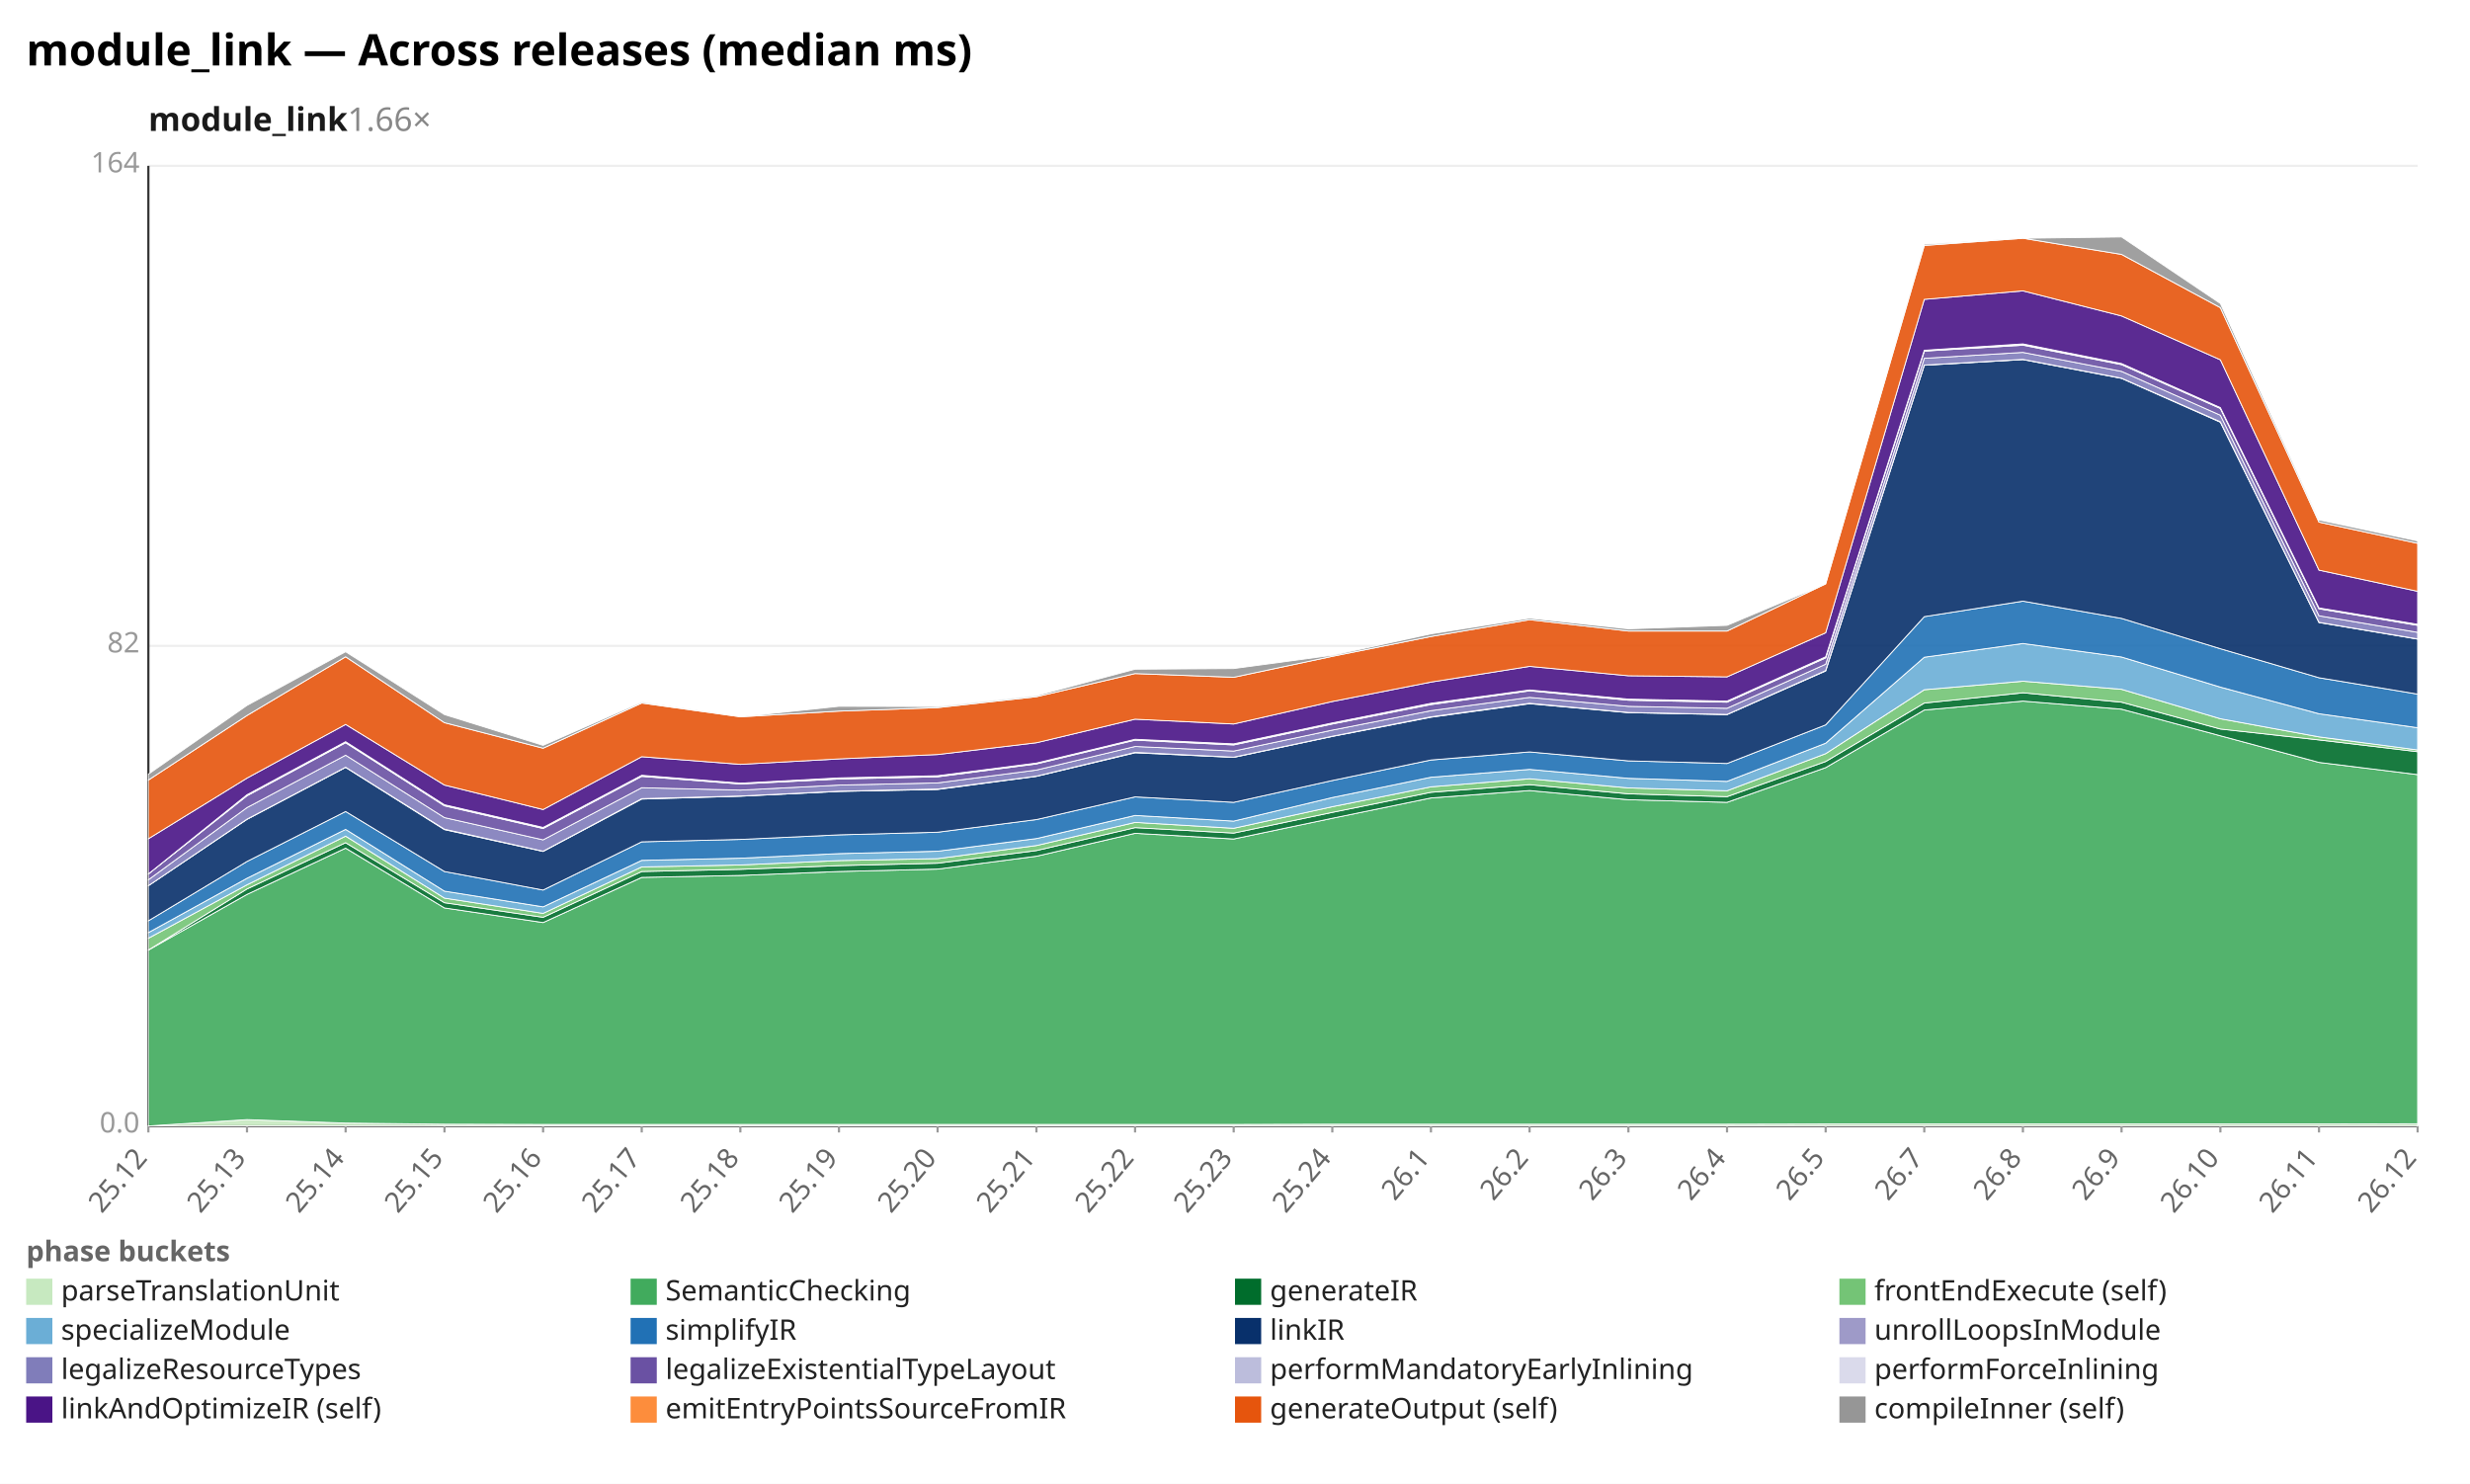
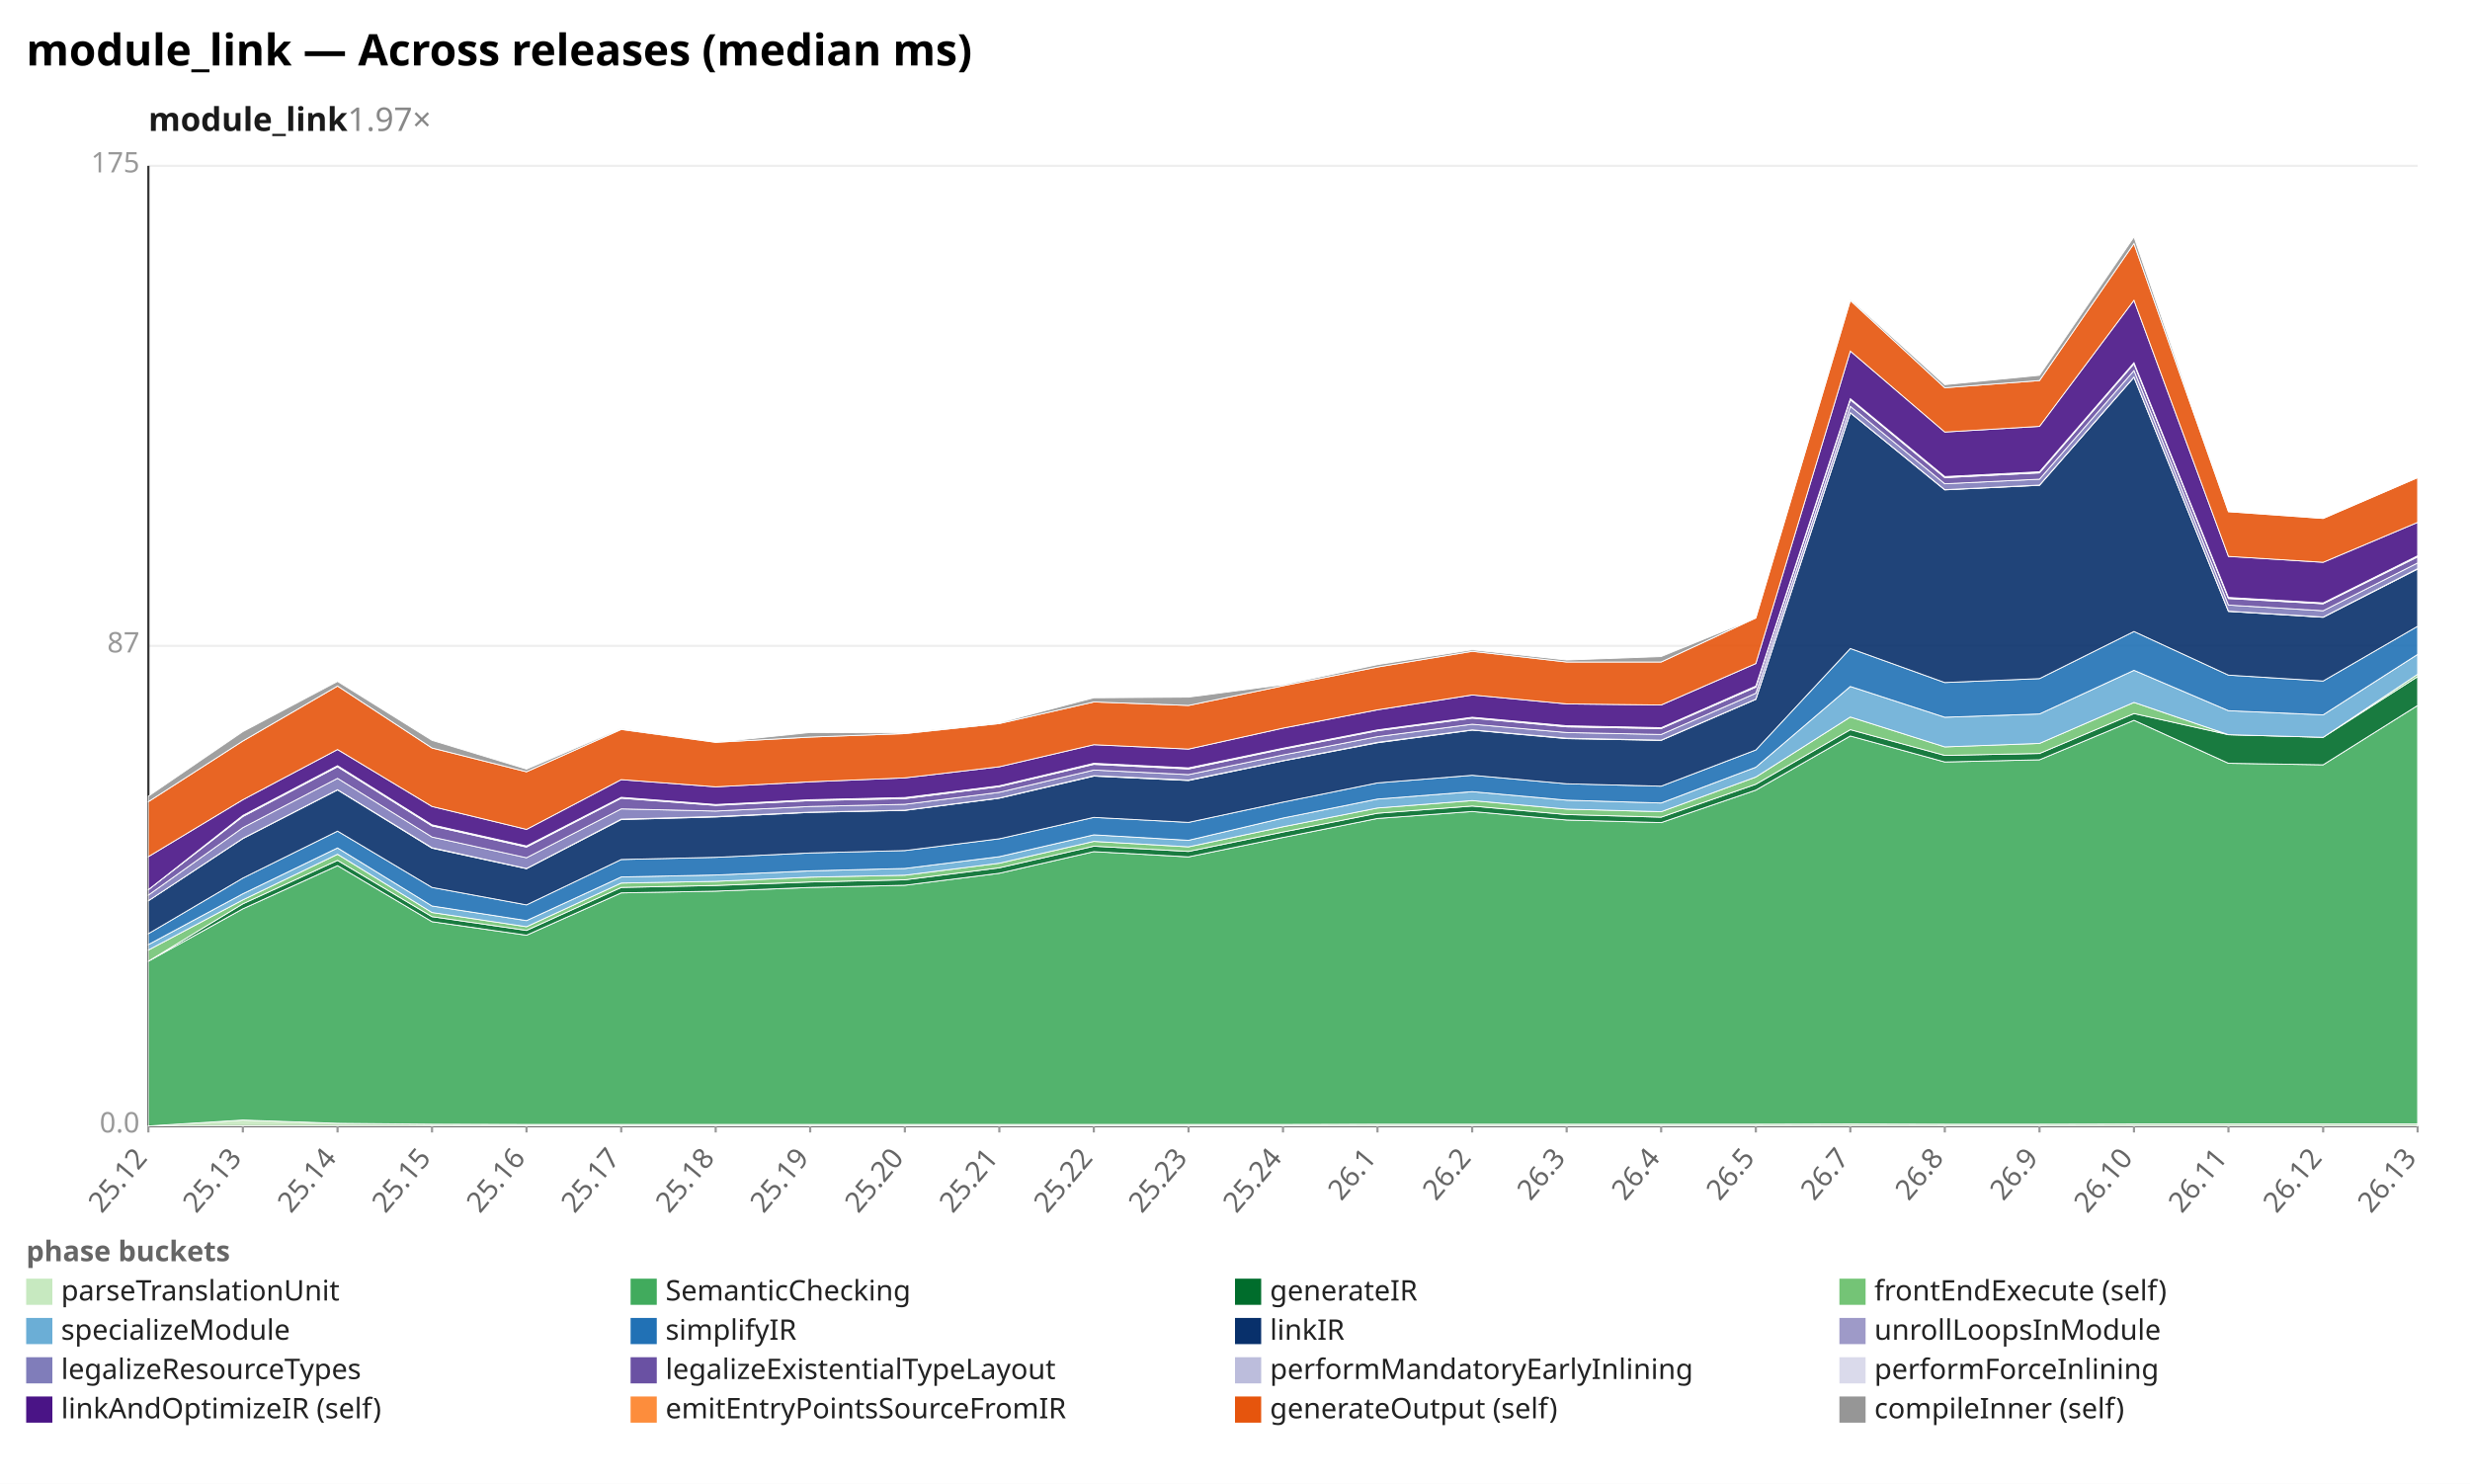
<svg xmlns="http://www.w3.org/2000/svg" width="1132" height="680" viewBox="0 0 1132 680" preserveAspectRatio="xMidYMid meet" font-family="sans-serif" font-size="13">
  <rect width="1132" height="680" fill="white" />
  <text x="12" y="30" font-size="20" font-weight="bold">module_link — Across releases (median ms)</text>
-   <text x="68" y="60" font-size="15" font-weight="600" fill="#1a1a1a">module_link<tspan fill="#888" font-weight="400" text-decoration="none">  1.66×</tspan>
+   <text x="68" y="60" font-size="15" font-weight="600" fill="#1a1a1a">module_link<tspan fill="#888" font-weight="400" text-decoration="none">  1.97×</tspan>
  </text>
  <line x1="68.0" y1="516.0" x2="1108.0" y2="516.0" stroke="#eee" />
  <text x="64.0" y="519.0" text-anchor="end" fill="#999">0.0</text>
  <line x1="68.0" y1="296.0" x2="1108.0" y2="296.0" stroke="#eee" />
-   <text x="64.0" y="299.0" text-anchor="end" fill="#999">82</text>
+   <text x="64.0" y="299.0" text-anchor="end" fill="#999">87</text>
  <line x1="68.0" y1="76.0" x2="1108.0" y2="76.0" stroke="#eee" />
-   <text x="64.0" y="79.0" text-anchor="end" fill="#999">164</text>
+   <text x="64.0" y="79.0" text-anchor="end" fill="#999">175</text>
  <line x1="68.0" y1="76.0" x2="68.0" y2="516.0" stroke="#333" />
  <line x1="68.0" y1="516.0" x2="1108.0" y2="516.0" stroke="#333" />
  <line x1="68.0" y1="516.0" x2="68.0" y2="519.0" stroke="#999" />
  <text x="68.0" y="531.0" text-anchor="end" fill="#666" transform="rotate(-50 68.0 531.0)">25.12</text>
-   <line x1="113.2" y1="516.0" x2="113.2" y2="519.0" stroke="#999" />
-   <text x="113.2" y="531.0" text-anchor="end" fill="#666" transform="rotate(-50 113.2 531.0)">25.13</text>
-   <line x1="158.4" y1="516.0" x2="158.4" y2="519.0" stroke="#999" />
-   <text x="158.4" y="531.0" text-anchor="end" fill="#666" transform="rotate(-50 158.4 531.0)">25.14</text>
-   <line x1="203.7" y1="516.0" x2="203.7" y2="519.0" stroke="#999" />
-   <text x="203.7" y="531.0" text-anchor="end" fill="#666" transform="rotate(-50 203.7 531.0)">25.15</text>
-   <line x1="248.9" y1="516.0" x2="248.9" y2="519.0" stroke="#999" />
-   <text x="248.9" y="531.0" text-anchor="end" fill="#666" transform="rotate(-50 248.9 531.0)">25.16</text>
-   <line x1="294.1" y1="516.0" x2="294.1" y2="519.0" stroke="#999" />
-   <text x="294.1" y="531.0" text-anchor="end" fill="#666" transform="rotate(-50 294.1 531.0)">25.17</text>
-   <line x1="339.3" y1="516.0" x2="339.3" y2="519.0" stroke="#999" />
-   <text x="339.3" y="531.0" text-anchor="end" fill="#666" transform="rotate(-50 339.3 531.0)">25.18</text>
-   <line x1="384.5" y1="516.0" x2="384.5" y2="519.0" stroke="#999" />
-   <text x="384.5" y="531.0" text-anchor="end" fill="#666" transform="rotate(-50 384.5 531.0)">25.19</text>
-   <line x1="429.7" y1="516.0" x2="429.7" y2="519.0" stroke="#999" />
-   <text x="429.7" y="531.0" text-anchor="end" fill="#666" transform="rotate(-50 429.7 531.0)">25.20</text>
-   <line x1="475.0" y1="516.0" x2="475.0" y2="519.0" stroke="#999" />
-   <text x="475.0" y="531.0" text-anchor="end" fill="#666" transform="rotate(-50 475.0 531.0)">25.21</text>
-   <line x1="520.2" y1="516.0" x2="520.2" y2="519.0" stroke="#999" />
-   <text x="520.2" y="531.0" text-anchor="end" fill="#666" transform="rotate(-50 520.2 531.0)">25.22</text>
-   <line x1="565.4" y1="516.0" x2="565.4" y2="519.0" stroke="#999" />
-   <text x="565.4" y="531.0" text-anchor="end" fill="#666" transform="rotate(-50 565.4 531.0)">25.23</text>
-   <line x1="610.6" y1="516.0" x2="610.6" y2="519.0" stroke="#999" />
-   <text x="610.6" y="531.0" text-anchor="end" fill="#666" transform="rotate(-50 610.6 531.0)">25.24</text>
-   <line x1="655.8" y1="516.0" x2="655.8" y2="519.0" stroke="#999" />
-   <text x="655.8" y="531.0" text-anchor="end" fill="#666" transform="rotate(-50 655.8 531.0)">26.1</text>
-   <line x1="701.0" y1="516.0" x2="701.0" y2="519.0" stroke="#999" />
-   <text x="701.0" y="531.0" text-anchor="end" fill="#666" transform="rotate(-50 701.0 531.0)">26.2</text>
-   <line x1="746.3" y1="516.0" x2="746.3" y2="519.0" stroke="#999" />
-   <text x="746.3" y="531.0" text-anchor="end" fill="#666" transform="rotate(-50 746.3 531.0)">26.3</text>
-   <line x1="791.5" y1="516.0" x2="791.5" y2="519.0" stroke="#999" />
-   <text x="791.5" y="531.0" text-anchor="end" fill="#666" transform="rotate(-50 791.5 531.0)">26.4</text>
-   <line x1="836.7" y1="516.0" x2="836.7" y2="519.0" stroke="#999" />
-   <text x="836.7" y="531.0" text-anchor="end" fill="#666" transform="rotate(-50 836.7 531.0)">26.5</text>
-   <line x1="881.9" y1="516.0" x2="881.9" y2="519.0" stroke="#999" />
-   <text x="881.9" y="531.0" text-anchor="end" fill="#666" transform="rotate(-50 881.9 531.0)">26.7</text>
-   <line x1="927.1" y1="516.0" x2="927.1" y2="519.0" stroke="#999" />
-   <text x="927.1" y="531.0" text-anchor="end" fill="#666" transform="rotate(-50 927.1 531.0)">26.8</text>
-   <line x1="972.3" y1="516.0" x2="972.3" y2="519.0" stroke="#999" />
-   <text x="972.3" y="531.0" text-anchor="end" fill="#666" transform="rotate(-50 972.3 531.0)">26.9</text>
-   <line x1="1017.6" y1="516.0" x2="1017.6" y2="519.0" stroke="#999" />
-   <text x="1017.6" y="531.0" text-anchor="end" fill="#666" transform="rotate(-50 1017.6 531.0)">26.10</text>
-   <line x1="1062.8" y1="516.0" x2="1062.8" y2="519.0" stroke="#999" />
-   <text x="1062.8" y="531.0" text-anchor="end" fill="#666" transform="rotate(-50 1062.8 531.0)">26.11</text>
+   <line x1="111.3" y1="516.0" x2="111.3" y2="519.0" stroke="#999" />
+   <text x="111.3" y="531.0" text-anchor="end" fill="#666" transform="rotate(-50 111.3 531.0)">25.13</text>
+   <line x1="154.7" y1="516.0" x2="154.7" y2="519.0" stroke="#999" />
+   <text x="154.7" y="531.0" text-anchor="end" fill="#666" transform="rotate(-50 154.7 531.0)">25.14</text>
+   <line x1="198.0" y1="516.0" x2="198.0" y2="519.0" stroke="#999" />
+   <text x="198.0" y="531.0" text-anchor="end" fill="#666" transform="rotate(-50 198.0 531.0)">25.15</text>
+   <line x1="241.3" y1="516.0" x2="241.3" y2="519.0" stroke="#999" />
+   <text x="241.3" y="531.0" text-anchor="end" fill="#666" transform="rotate(-50 241.3 531.0)">25.16</text>
+   <line x1="284.7" y1="516.0" x2="284.7" y2="519.0" stroke="#999" />
+   <text x="284.7" y="531.0" text-anchor="end" fill="#666" transform="rotate(-50 284.7 531.0)">25.17</text>
+   <line x1="328.0" y1="516.0" x2="328.0" y2="519.0" stroke="#999" />
+   <text x="328.0" y="531.0" text-anchor="end" fill="#666" transform="rotate(-50 328.0 531.0)">25.18</text>
+   <line x1="371.3" y1="516.0" x2="371.3" y2="519.0" stroke="#999" />
+   <text x="371.3" y="531.0" text-anchor="end" fill="#666" transform="rotate(-50 371.3 531.0)">25.19</text>
+   <line x1="414.7" y1="516.0" x2="414.7" y2="519.0" stroke="#999" />
+   <text x="414.7" y="531.0" text-anchor="end" fill="#666" transform="rotate(-50 414.7 531.0)">25.20</text>
+   <line x1="458.0" y1="516.0" x2="458.0" y2="519.0" stroke="#999" />
+   <text x="458.0" y="531.0" text-anchor="end" fill="#666" transform="rotate(-50 458.0 531.0)">25.21</text>
+   <line x1="501.3" y1="516.0" x2="501.3" y2="519.0" stroke="#999" />
+   <text x="501.3" y="531.0" text-anchor="end" fill="#666" transform="rotate(-50 501.3 531.0)">25.22</text>
+   <line x1="544.7" y1="516.0" x2="544.7" y2="519.0" stroke="#999" />
+   <text x="544.7" y="531.0" text-anchor="end" fill="#666" transform="rotate(-50 544.7 531.0)">25.23</text>
+   <line x1="588.0" y1="516.0" x2="588.0" y2="519.0" stroke="#999" />
+   <text x="588.0" y="531.0" text-anchor="end" fill="#666" transform="rotate(-50 588.0 531.0)">25.24</text>
+   <line x1="631.3" y1="516.0" x2="631.3" y2="519.0" stroke="#999" />
+   <text x="631.3" y="531.0" text-anchor="end" fill="#666" transform="rotate(-50 631.3 531.0)">26.1</text>
+   <line x1="674.7" y1="516.0" x2="674.7" y2="519.0" stroke="#999" />
+   <text x="674.7" y="531.0" text-anchor="end" fill="#666" transform="rotate(-50 674.7 531.0)">26.2</text>
+   <line x1="718.0" y1="516.0" x2="718.0" y2="519.0" stroke="#999" />
+   <text x="718.0" y="531.0" text-anchor="end" fill="#666" transform="rotate(-50 718.0 531.0)">26.3</text>
+   <line x1="761.3" y1="516.0" x2="761.3" y2="519.0" stroke="#999" />
+   <text x="761.3" y="531.0" text-anchor="end" fill="#666" transform="rotate(-50 761.3 531.0)">26.4</text>
+   <line x1="804.7" y1="516.0" x2="804.7" y2="519.0" stroke="#999" />
+   <text x="804.7" y="531.0" text-anchor="end" fill="#666" transform="rotate(-50 804.7 531.0)">26.5</text>
+   <line x1="848.0" y1="516.0" x2="848.0" y2="519.0" stroke="#999" />
+   <text x="848.0" y="531.0" text-anchor="end" fill="#666" transform="rotate(-50 848.0 531.0)">26.7</text>
+   <line x1="891.3" y1="516.0" x2="891.3" y2="519.0" stroke="#999" />
+   <text x="891.3" y="531.0" text-anchor="end" fill="#666" transform="rotate(-50 891.3 531.0)">26.8</text>
+   <line x1="934.7" y1="516.0" x2="934.7" y2="519.0" stroke="#999" />
+   <text x="934.7" y="531.0" text-anchor="end" fill="#666" transform="rotate(-50 934.7 531.0)">26.9</text>
+   <line x1="978.0" y1="516.0" x2="978.0" y2="519.0" stroke="#999" />
+   <text x="978.0" y="531.0" text-anchor="end" fill="#666" transform="rotate(-50 978.0 531.0)">26.10</text>
+   <line x1="1021.3" y1="516.0" x2="1021.3" y2="519.0" stroke="#999" />
+   <text x="1021.3" y="531.0" text-anchor="end" fill="#666" transform="rotate(-50 1021.3 531.0)">26.11</text>
+   <line x1="1064.7" y1="516.0" x2="1064.7" y2="519.0" stroke="#999" />
+   <text x="1064.7" y="531.0" text-anchor="end" fill="#666" transform="rotate(-50 1064.7 531.0)">26.12</text>
  <line x1="1108.0" y1="516.0" x2="1108.0" y2="519.0" stroke="#999" />
-   <text x="1108.0" y="531.0" text-anchor="end" fill="#666" transform="rotate(-50 1108.0 531.0)">26.12</text>
-   <polygon points="68.0,516.0 113.2,513.1 158.4,514.7 203.7,515.2 248.9,515.3 294.1,515.3 339.3,515.3 384.5,515.3 429.7,515.3 475.0,515.3 520.2,515.3 565.4,515.3 610.6,515.2 655.8,515.2 701.0,515.2 746.3,515.2 791.5,515.2 836.7,515.1 881.9,515.1 927.1,515.1 972.3,515.1 1017.6,515.1 1062.8,515.1 1108.0,515.0 1108.0,516.0 1062.8,516.0 1017.6,516.0 972.3,516.0 927.1,516.0 881.9,516.0 836.7,516.0 791.5,516.0 746.3,516.0 701.0,516.0 655.8,516.0 610.6,516.0 565.4,516.0 520.2,516.0 475.0,516.0 429.7,516.0 384.5,516.0 339.3,516.0 294.1,516.0 248.9,516.0 203.7,516.0 158.4,516.0 113.2,516.0 68.0,516.0" fill="#c7e9c0" fill-opacity="0.9" stroke="#fff" stroke-width="0.4" />
-   <polygon points="68.0,435.4 113.2,409.9 158.4,388.7 203.7,416.1 248.9,422.8 294.1,402.1 339.3,401.2 384.5,399.4 429.7,398.3 475.0,392.4 520.2,381.9 565.4,384.5 610.6,375.0 655.8,365.7 701.0,362.3 746.3,366.5 791.5,367.7 836.7,351.8 881.9,325.4 927.1,321.3 972.3,325.0 1017.6,337.2 1062.8,349.4 1108.0,355.0 1108.0,515.0 1062.8,515.1 1017.6,515.1 972.3,515.1 927.1,515.1 881.9,515.1 836.7,515.1 791.5,515.2 746.3,515.2 701.0,515.2 655.8,515.2 610.6,515.2 565.4,515.3 520.2,515.3 475.0,515.3 429.7,515.3 384.5,515.3 339.3,515.3 294.1,515.3 248.9,515.3 203.7,515.2 158.4,514.7 113.2,513.1 68.0,516.0" fill="#41ab5d" fill-opacity="0.9" stroke="#fff" stroke-width="0.4" />
-   <polygon points="68.0,435.4 113.2,407.4 158.4,386.2 203.7,413.7 248.9,420.4 294.1,399.4 339.3,398.4 384.5,396.7 429.7,395.6 475.0,389.8 520.2,379.3 565.4,381.8 610.6,372.3 655.8,363.1 701.0,359.6 746.3,363.8 791.5,365.1 836.7,349.0 881.9,322.2 927.1,317.5 972.3,321.8 1017.6,334.1 1062.8,339.1 1108.0,344.5 1108.0,355.0 1062.8,349.4 1017.6,337.2 972.3,325.0 927.1,321.3 881.9,325.4 836.7,351.8 791.5,367.7 746.3,366.5 701.0,362.3 655.8,365.7 610.6,375.0 565.4,384.5 520.2,381.9 475.0,392.4 429.7,398.3 384.5,399.4 339.3,401.2 294.1,402.1 248.9,422.8 203.7,416.1 158.4,388.7 113.2,409.9 68.0,435.4" fill="#006d2c" fill-opacity="0.9" stroke="#fff" stroke-width="0.4" />
-   <polygon points="68.0,430.0 113.2,405.5 158.4,383.2 203.7,411.6 248.9,418.6 294.1,397.3 339.3,396.4 384.5,394.4 429.7,393.5 475.0,387.5 520.2,376.9 565.4,379.6 610.6,369.7 655.8,360.6 701.0,356.9 746.3,361.1 791.5,362.4 836.7,345.4 881.9,316.1 927.1,312.2 972.3,315.9 1017.6,329.4 1062.8,337.7 1108.0,343.7 1108.0,344.5 1062.8,339.1 1017.6,334.1 972.3,321.8 927.1,317.5 881.9,322.2 836.7,349.0 791.5,365.1 746.3,363.8 701.0,359.6 655.8,363.1 610.6,372.3 565.4,381.8 520.2,379.3 475.0,389.8 429.7,395.6 384.5,396.7 339.3,398.4 294.1,399.4 248.9,420.4 203.7,413.7 158.4,386.2 113.2,407.4 68.0,435.4" fill="#74c476" fill-opacity="0.9" stroke="#fff" stroke-width="0.4" />
-   <polygon points="68.0,427.4 113.2,402.5 158.4,380.1 203.7,408.4 248.9,415.6 294.1,394.3 339.3,393.3 384.5,391.2 429.7,390.1 475.0,384.3 520.2,373.7 565.4,376.3 610.6,365.5 655.8,356.2 701.0,352.6 746.3,356.7 791.5,358.1 836.7,340.6 881.9,301.2 927.1,294.9 972.3,301.1 1017.6,314.9 1062.8,327.1 1108.0,333.5 1108.0,343.7 1062.8,337.7 1017.6,329.4 972.3,315.9 927.1,312.2 881.9,316.1 836.7,345.4 791.5,362.4 746.3,361.1 701.0,356.9 655.8,360.6 610.6,369.7 565.4,379.6 520.2,376.9 475.0,387.5 429.7,393.5 384.5,394.4 339.3,396.4 294.1,397.3 248.9,418.6 203.7,411.6 158.4,383.2 113.2,405.5 68.0,430.0" fill="#6baed6" fill-opacity="0.9" stroke="#fff" stroke-width="0.4" />
-   <polygon points="68.0,422.0 113.2,394.8 158.4,371.9 203.7,399.4 248.9,407.9 294.1,385.8 339.3,384.7 384.5,382.6 429.7,381.4 475.0,375.6 520.2,365.2 565.4,367.7 610.6,357.7 655.8,348.3 701.0,344.6 746.3,348.7 791.5,349.9 836.7,332.2 881.9,282.6 927.1,275.5 972.3,283.4 1017.6,297.3 1062.8,310.6 1108.0,318.1 1108.0,333.5 1062.8,327.1 1017.6,314.9 972.3,301.1 927.1,294.9 881.9,301.2 836.7,340.6 791.5,358.1 746.3,356.7 701.0,352.6 655.8,356.2 610.6,365.5 565.4,376.3 520.2,373.7 475.0,384.3 429.7,390.1 384.5,391.2 339.3,393.3 294.1,394.3 248.9,415.6 203.7,408.4 158.4,380.1 113.2,402.5 68.0,427.4" fill="#2171b5" fill-opacity="0.9" stroke="#fff" stroke-width="0.4" />
-   <polygon points="68.0,405.9 113.2,375.5 158.4,351.7 203.7,380.2 248.9,390.2 294.1,366.2 339.3,364.9 384.5,362.7 429.7,361.8 475.0,355.8 520.2,345.0 565.4,347.1 610.6,337.5 655.8,328.7 701.0,322.5 746.3,326.6 791.5,327.5 836.7,307.5 881.9,167.4 927.1,164.8 972.3,173.4 1017.6,193.5 1062.8,285.3 1108.0,292.9 1108.0,318.1 1062.8,310.6 1017.6,297.3 972.3,283.4 927.1,275.5 881.9,282.6 836.7,332.2 791.5,349.9 746.3,348.7 701.0,344.6 655.8,348.3 610.6,357.7 565.4,367.7 520.2,365.2 475.0,375.6 429.7,381.4 384.5,382.6 339.3,384.7 294.1,385.8 248.9,407.9 203.7,399.4 158.4,371.9 113.2,394.8 68.0,422.0" fill="#08306b" fill-opacity="0.9" stroke="#fff" stroke-width="0.4" />
-   <polygon points="68.0,405.9 113.2,375.4 158.4,351.6 203.7,380.0 248.9,390.1 294.1,366.0 339.3,364.8 384.5,362.6 429.7,361.6 475.0,355.7 520.2,344.8 565.4,347.0 610.6,337.4 655.8,328.5 701.0,322.3 746.3,326.5 791.5,327.4 836.7,307.3 881.9,167.3 927.1,164.7 972.3,173.3 1017.6,193.3 1062.8,285.2 1108.0,292.8 1108.0,292.9 1062.8,285.3 1017.6,193.5 972.3,173.4 927.1,164.8 881.9,167.4 836.7,307.5 791.5,327.5 746.3,326.6 701.0,322.5 655.8,328.7 610.6,337.5 565.4,347.1 520.2,345.0 475.0,355.8 429.7,361.8 384.5,362.7 339.3,364.9 294.1,366.2 248.9,390.2 203.7,380.2 158.4,351.7 113.2,375.5 68.0,405.9" fill="#9e9ac8" fill-opacity="0.9" stroke="#fff" stroke-width="0.4" />
-   <polygon points="68.0,403.2 113.2,370.1 158.4,346.1 203.7,374.7 248.9,384.9 294.1,361.0 339.3,362.1 384.5,359.8 429.7,358.8 475.0,352.9 520.2,342.1 565.4,344.2 610.6,334.6 655.8,325.7 701.0,319.6 746.3,323.7 791.5,324.6 836.7,304.4 881.9,164.2 927.1,161.5 972.3,170.2 1017.6,190.3 1062.8,282.2 1108.0,289.8 1108.0,292.8 1062.8,285.2 1017.6,193.3 972.3,173.3 927.1,164.7 881.9,167.3 836.7,307.3 791.5,327.4 746.3,326.5 701.0,322.3 655.8,328.5 610.6,337.4 565.4,347.0 520.2,344.8 475.0,355.7 429.7,361.6 384.5,362.6 339.3,364.8 294.1,366.0 248.9,390.1 203.7,380.0 158.4,351.6 113.2,375.4 68.0,405.9" fill="#807dba" fill-opacity="0.9" stroke="#fff" stroke-width="0.4" />
-   <polygon points="68.0,400.5 113.2,364.7 158.4,340.4 203.7,369.3 248.9,379.7 294.1,355.8 339.3,359.3 384.5,357.0 429.7,356.0 475.0,350.1 520.2,339.2 565.4,341.4 610.6,331.8 655.8,322.9 701.0,316.6 746.3,320.9 791.5,321.8 836.7,301.5 881.9,160.9 927.1,158.2 972.3,167.1 1017.6,187.2 1062.8,279.0 1108.0,286.6 1108.0,289.8 1062.8,282.2 1017.6,190.3 972.3,170.2 927.1,161.5 881.9,164.2 836.7,304.4 791.5,324.6 746.3,323.7 701.0,319.6 655.8,325.7 610.6,334.6 565.4,344.2 520.2,342.1 475.0,352.9 429.7,358.8 384.5,359.8 339.3,362.1 294.1,361.0 248.9,384.9 203.7,374.7 158.4,346.1 113.2,370.1 68.0,403.2" fill="#6a51a3" fill-opacity="0.9" stroke="#fff" stroke-width="0.4" />
-   <polygon points="68.0,400.5 113.2,364.5 158.4,340.1 203.7,369.1 248.9,379.5 294.1,355.6 339.3,359.1 384.5,356.8 429.7,355.8 475.0,349.9 520.2,339.0 565.4,341.2 610.6,331.6 655.8,322.6 701.0,316.4 746.3,320.7 791.5,321.6 836.7,301.3 881.9,160.8 927.1,157.9 972.3,166.9 1017.6,187.1 1062.8,278.9 1108.0,286.4 1108.0,286.6 1062.8,279.0 1017.6,187.2 972.3,167.1 927.1,158.2 881.9,160.9 836.7,301.5 791.5,321.8 746.3,320.9 701.0,316.6 655.8,322.9 610.6,331.8 565.4,341.4 520.2,339.2 475.0,350.1 429.7,356.0 384.5,357.0 339.3,359.3 294.1,355.8 248.9,379.7 203.7,369.3 158.4,340.4 113.2,364.7 68.0,400.5" fill="#bcbddc" fill-opacity="0.9" stroke="#fff" stroke-width="0.4" />
-   <polygon points="68.0,400.5 113.2,364.2 158.4,339.9 203.7,368.8 248.9,379.2 294.1,355.3 339.3,358.9 384.5,356.5 429.7,355.5 475.0,349.7 520.2,338.8 565.4,340.9 610.6,331.3 655.8,322.3 701.0,316.2 746.3,320.4 791.5,321.3 836.7,301.0 881.9,160.5 927.1,157.6 972.3,166.6 1017.6,186.8 1062.8,278.6 1108.0,286.1 1108.0,286.4 1062.8,278.9 1017.6,187.1 972.3,166.9 927.1,157.9 881.9,160.8 836.7,301.3 791.5,321.6 746.3,320.7 701.0,316.4 655.8,322.6 610.6,331.6 565.4,341.2 520.2,339.0 475.0,349.9 429.7,355.8 384.5,356.8 339.3,359.1 294.1,355.6 248.9,379.5 203.7,369.1 158.4,340.1 113.2,364.5 68.0,400.5" fill="#dadaeb" fill-opacity="0.9" stroke="#fff" stroke-width="0.4" />
-   <polygon points="68.0,384.4 113.2,356.6 158.4,332.0 203.7,359.8 248.9,371.0 294.1,346.8 339.3,350.3 384.5,347.8 429.7,345.8 475.0,340.4 520.2,329.6 565.4,331.8 610.6,321.5 655.8,312.6 701.0,305.4 746.3,309.7 791.5,310.2 836.7,290.0 881.9,137.2 927.1,133.3 972.3,144.8 1017.6,164.9 1062.8,261.3 1108.0,271.0 1108.0,286.1 1062.8,278.6 1017.6,186.8 972.3,166.6 927.1,157.6 881.9,160.5 836.7,301.0 791.5,321.3 746.3,320.4 701.0,316.2 655.8,322.3 610.6,331.3 565.4,340.9 520.2,338.8 475.0,349.7 429.7,355.5 384.5,356.5 339.3,358.9 294.1,355.3 248.9,379.2 203.7,368.8 158.4,339.9 113.2,364.2 68.0,400.5" fill="#4a1486" fill-opacity="0.9" stroke="#fff" stroke-width="0.4" />
-   <polygon points="68.0,357.5 113.2,327.9 158.4,301.0 203.7,331.2 248.9,342.9 294.1,322.2 339.3,328.5 384.5,325.9 429.7,324.3 475.0,319.3 520.2,308.7 565.4,310.4 610.6,300.8 655.8,291.7 701.0,284.0 746.3,289.2 791.5,289.2 836.7,267.6 881.9,112.5 927.1,109.2 972.3,116.6 1017.6,141.0 1062.8,239.3 1108.0,249.0 1108.0,271.0 1062.8,261.3 1017.6,164.9 972.3,144.8 927.1,133.3 881.9,137.2 836.7,290.0 791.5,310.2 746.3,309.7 701.0,305.4 655.8,312.6 610.6,321.5 565.4,331.8 520.2,329.6 475.0,340.4 429.7,345.8 384.5,347.8 339.3,350.3 294.1,346.8 248.9,371.0 203.7,359.8 158.4,332.0 113.2,356.6 68.0,384.4" fill="#e6550d" fill-opacity="0.9" stroke="#fff" stroke-width="0.4" />
-   <polygon points="68.0,354.8 113.2,323.3 158.4,298.7 203.7,327.5 248.9,341.6 294.1,321.7 339.3,328.5 384.5,323.7 429.7,323.8 475.0,318.8 520.2,306.7 565.4,306.4 610.6,300.3 655.8,290.5 701.0,283.3 746.3,288.2 791.5,286.6 836.7,267.6 881.9,111.9 927.1,109.2 972.3,108.6 1017.6,139.1 1062.8,238.3 1108.0,247.9 1108.0,249.0 1062.8,239.3 1017.6,141.0 972.3,116.6 927.1,109.2 881.9,112.5 836.7,267.6 791.5,289.2 746.3,289.2 701.0,284.0 655.8,291.7 610.6,300.8 565.4,310.4 520.2,308.7 475.0,319.3 429.7,324.3 384.5,325.9 339.3,328.5 294.1,322.2 248.9,342.9 203.7,331.2 158.4,301.0 113.2,327.9 68.0,357.5" fill="#969696" fill-opacity="0.9" stroke="#fff" stroke-width="0.4" />
+   <text x="1108.0" y="531.0" text-anchor="end" fill="#666" transform="rotate(-50 1108.0 531.0)">26.13</text>
+   <polygon points="68.0,516.0 111.3,513.3 154.7,514.8 198.0,515.2 241.3,515.3 284.7,515.3 328.0,515.3 371.3,515.3 414.7,515.3 458.0,515.3 501.3,515.3 544.7,515.3 588.0,515.3 631.3,515.2 674.7,515.2 718.0,515.2 761.3,515.2 804.7,515.2 848.0,515.1 891.3,515.2 934.7,515.2 978.0,515.1 1021.3,515.1 1064.7,515.1 1108.0,515.1 1108.0,516.0 1064.7,516.0 1021.3,516.0 978.0,516.0 934.7,516.0 891.3,516.0 848.0,516.0 804.7,516.0 761.3,516.0 718.0,516.0 674.7,516.0 631.3,516.0 588.0,516.0 544.7,516.0 501.3,516.0 458.0,516.0 414.7,516.0 371.3,516.0 328.0,516.0 284.7,516.0 241.3,516.0 198.0,516.0 154.7,516.0 111.3,516.0 68.0,516.0" fill="#c7e9c0" fill-opacity="0.9" stroke="#fff" stroke-width="0.4" />
+   <polygon points="68.0,440.5 111.3,416.5 154.7,396.7 198.0,422.4 241.3,428.6 284.7,409.2 328.0,408.4 371.3,406.7 414.7,405.7 458.0,400.2 501.3,390.3 544.7,392.7 588.0,383.8 631.3,375.1 674.7,371.9 718.0,375.8 761.3,377.0 804.7,362.1 848.0,337.3 891.3,349.2 934.7,348.2 978.0,330.1 1021.3,349.8 1064.7,350.5 1108.0,323.3 1108.0,515.1 1064.7,515.1 1021.3,515.1 978.0,515.1 934.7,515.2 891.3,515.2 848.0,515.1 804.7,515.2 761.3,515.2 718.0,515.2 674.7,515.2 631.3,515.2 588.0,515.3 544.7,515.3 501.3,515.3 458.0,515.3 414.7,515.3 371.3,515.3 328.0,515.3 284.7,515.3 241.3,515.3 198.0,515.2 154.7,514.8 111.3,513.3 68.0,516.0" fill="#41ab5d" fill-opacity="0.9" stroke="#fff" stroke-width="0.4" />
+   <polygon points="68.0,440.5 111.3,414.2 154.7,394.3 198.0,420.1 241.3,426.4 284.7,406.7 328.0,405.8 371.3,404.2 414.7,403.2 458.0,397.7 501.3,387.8 544.7,390.2 588.0,381.3 631.3,372.7 674.7,369.4 718.0,373.3 761.3,374.5 804.7,359.4 848.0,334.4 891.3,346.2 934.7,345.3 978.0,327.0 1021.3,336.7 1064.7,337.9 1108.0,310.1 1108.0,323.3 1064.7,350.5 1021.3,349.8 978.0,330.1 934.7,348.2 891.3,349.2 848.0,337.3 804.7,362.1 761.3,377.0 718.0,375.8 674.7,371.9 631.3,375.1 588.0,383.8 544.7,392.7 501.3,390.3 458.0,400.2 414.7,405.7 371.3,406.7 328.0,408.4 284.7,409.2 241.3,428.6 198.0,422.4 154.7,396.7 111.3,416.5 68.0,440.5" fill="#006d2c" fill-opacity="0.9" stroke="#fff" stroke-width="0.4" />
+   <polygon points="68.0,435.4 111.3,412.4 154.7,391.5 198.0,418.2 241.3,424.7 284.7,404.7 328.0,403.9 371.3,402.0 414.7,401.1 458.0,395.6 501.3,385.6 544.7,388.1 588.0,378.9 631.3,370.3 674.7,366.9 718.0,370.8 761.3,372.0 804.7,356.1 848.0,328.6 891.3,342.3 934.7,340.7 978.0,321.9 1021.3,336.7 1064.7,337.9 1108.0,309.0 1108.0,310.1 1064.7,337.9 1021.3,336.7 978.0,327.0 934.7,345.3 891.3,346.2 848.0,334.4 804.7,359.4 761.3,374.5 718.0,373.3 674.7,369.4 631.3,372.7 588.0,381.3 544.7,390.2 501.3,387.8 458.0,397.7 414.7,403.2 371.3,404.2 328.0,405.8 284.7,406.7 241.3,426.4 198.0,420.1 154.7,394.3 111.3,414.2 68.0,440.5" fill="#74c476" fill-opacity="0.9" stroke="#fff" stroke-width="0.4" />
+   <polygon points="68.0,432.9 111.3,409.6 154.7,388.6 198.0,415.2 241.3,421.9 284.7,401.9 328.0,401.0 371.3,399.1 414.7,398.0 458.0,392.6 501.3,382.6 544.7,385.1 588.0,374.9 631.3,366.2 674.7,362.8 718.0,366.7 761.3,368.0 804.7,351.6 848.0,314.6 891.3,328.7 934.7,327.2 978.0,307.2 1021.3,325.7 1064.7,327.6 1108.0,299.9 1108.0,309.0 1064.7,337.9 1021.3,336.7 978.0,321.9 934.7,340.7 891.3,342.3 848.0,328.6 804.7,356.1 761.3,372.0 718.0,370.8 674.7,366.9 631.3,370.3 588.0,378.9 544.7,388.1 501.3,385.6 458.0,395.6 414.7,401.1 371.3,402.0 328.0,403.9 284.7,404.7 241.3,424.7 198.0,418.2 154.7,391.5 111.3,412.4 68.0,435.4" fill="#6baed6" fill-opacity="0.9" stroke="#fff" stroke-width="0.4" />
+   <polygon points="68.0,427.9 111.3,402.4 154.7,380.9 198.0,406.7 241.3,414.7 284.7,393.9 328.0,392.9 371.3,390.9 414.7,389.8 458.0,384.4 501.3,374.6 544.7,376.9 588.0,367.6 631.3,358.8 674.7,355.3 718.0,359.2 761.3,360.3 804.7,343.7 848.0,297.2 891.3,312.8 934.7,311.0 978.0,289.4 1021.3,309.4 1064.7,312.1 1108.0,287.0 1108.0,299.9 1064.7,327.6 1021.3,325.7 978.0,307.2 934.7,327.2 891.3,328.7 848.0,314.6 804.7,351.6 761.3,368.0 718.0,366.7 674.7,362.8 631.3,366.2 588.0,374.9 544.7,385.1 501.3,382.6 458.0,392.6 414.7,398.0 371.3,399.1 328.0,401.0 284.7,401.9 241.3,421.9 198.0,415.2 154.7,388.6 111.3,409.6 68.0,432.9" fill="#2171b5" fill-opacity="0.9" stroke="#fff" stroke-width="0.4" />
+   <polygon points="68.0,412.8 111.3,384.3 154.7,362.0 198.0,388.7 241.3,398.1 284.7,375.6 328.0,374.4 371.3,372.3 414.7,371.4 458.0,365.8 501.3,355.7 544.7,357.7 588.0,348.7 631.3,340.4 674.7,334.6 718.0,338.5 761.3,339.3 804.7,320.5 848.0,189.2 891.3,224.5 934.7,222.4 978.0,172.9 1021.3,280.2 1064.7,282.9 1108.0,260.8 1108.0,287.0 1064.7,312.1 1021.3,309.4 978.0,289.4 934.7,311.0 891.3,312.8 848.0,297.2 804.7,343.7 761.3,360.3 718.0,359.2 674.7,355.3 631.3,358.8 588.0,367.6 544.7,376.9 501.3,374.6 458.0,384.4 414.7,389.8 371.3,390.9 328.0,392.9 284.7,393.9 241.3,414.7 198.0,406.7 154.7,380.9 111.3,402.4 68.0,427.9" fill="#08306b" fill-opacity="0.9" stroke="#fff" stroke-width="0.4" />
+   <polygon points="68.0,412.8 111.3,384.2 154.7,361.9 198.0,388.5 241.3,398.0 284.7,375.4 328.0,374.2 371.3,372.2 414.7,371.3 458.0,365.7 501.3,355.5 544.7,357.5 588.0,348.6 631.3,340.2 674.7,334.5 718.0,338.3 761.3,339.2 804.7,320.4 848.0,189.1 891.3,224.4 934.7,222.3 978.0,172.8 1021.3,280.1 1064.7,282.8 1108.0,260.6 1108.0,260.8 1064.7,282.9 1021.3,280.2 978.0,172.9 934.7,222.4 891.3,224.5 848.0,189.2 804.7,320.5 761.3,339.3 718.0,338.5 674.7,334.6 631.3,340.4 588.0,348.7 544.7,357.7 501.3,355.7 458.0,365.8 414.7,371.4 371.3,372.3 328.0,374.4 284.7,375.6 241.3,398.1 198.0,388.7 154.7,362.0 111.3,384.3 68.0,412.8" fill="#9e9ac8" fill-opacity="0.9" stroke="#fff" stroke-width="0.4" />
+   <polygon points="68.0,410.2 111.3,379.3 154.7,356.7 198.0,383.6 241.3,393.1 284.7,370.7 328.0,371.7 371.3,369.6 414.7,368.6 458.0,363.1 501.3,352.9 544.7,355.0 588.0,346.0 631.3,337.6 674.7,331.9 718.0,335.7 761.3,336.6 804.7,317.7 848.0,186.2 891.3,221.7 934.7,219.6 978.0,169.8 1021.3,277.3 1064.7,279.9 1108.0,258.0 1108.0,260.6 1064.7,282.8 1021.3,280.1 978.0,172.8 934.7,222.3 891.3,224.4 848.0,189.1 804.7,320.4 761.3,339.2 718.0,338.3 674.7,334.5 631.3,340.2 588.0,348.6 544.7,357.5 501.3,355.5 458.0,365.7 414.7,371.3 371.3,372.2 328.0,374.2 284.7,375.4 241.3,398.0 198.0,388.5 154.7,361.9 111.3,384.2 68.0,412.8" fill="#807dba" fill-opacity="0.9" stroke="#fff" stroke-width="0.4" />
+   <polygon points="68.0,407.7 111.3,374.2 154.7,351.4 198.0,378.5 241.3,388.2 284.7,365.8 328.0,369.1 371.3,366.9 414.7,366.0 458.0,360.5 501.3,350.3 544.7,352.4 588.0,343.3 631.3,334.9 674.7,329.1 718.0,333.1 761.3,333.9 804.7,314.9 848.0,183.2 891.3,218.9 934.7,216.7 978.0,166.7 1021.3,274.3 1064.7,276.7 1108.0,255.2 1108.0,258.0 1064.7,279.9 1021.3,277.3 978.0,169.8 934.7,219.6 891.3,221.7 848.0,186.2 804.7,317.7 761.3,336.6 718.0,335.7 674.7,331.9 631.3,337.6 588.0,346.0 544.7,355.0 501.3,352.9 458.0,363.1 414.7,368.6 371.3,369.6 328.0,371.7 284.7,370.7 241.3,393.1 198.0,383.6 154.7,356.7 111.3,379.3 68.0,410.2" fill="#6a51a3" fill-opacity="0.9" stroke="#fff" stroke-width="0.4" />
+   <polygon points="68.0,407.7 111.3,374.0 154.7,351.1 198.0,378.3 241.3,388.0 284.7,365.6 328.0,368.9 371.3,366.7 414.7,365.8 458.0,360.3 501.3,350.1 544.7,352.2 588.0,343.1 631.3,334.7 674.7,328.9 718.0,332.9 761.3,333.7 804.7,314.7 848.0,183.0 891.3,218.7 934.7,216.5 978.0,166.5 1021.3,274.1 1064.7,276.6 1108.0,255.0 1108.0,255.2 1064.7,276.7 1021.3,274.3 978.0,166.7 934.7,216.7 891.3,218.9 848.0,183.2 804.7,314.9 761.3,333.9 718.0,333.1 674.7,329.1 631.3,334.9 588.0,343.3 544.7,352.4 501.3,350.3 458.0,360.5 414.7,366.0 371.3,366.9 328.0,369.1 284.7,365.8 241.3,388.2 198.0,378.5 154.7,351.4 111.3,374.2 68.0,407.7" fill="#bcbddc" fill-opacity="0.9" stroke="#fff" stroke-width="0.4" />
+   <polygon points="68.0,407.7 111.3,373.7 154.7,350.9 198.0,378.0 241.3,387.7 284.7,365.4 328.0,368.7 371.3,366.5 414.7,365.5 458.0,360.1 501.3,349.8 544.7,351.9 588.0,342.9 631.3,334.5 674.7,328.7 718.0,332.6 761.3,333.5 804.7,314.4 848.0,182.7 891.3,218.4 934.7,216.2 978.0,166.2 1021.3,273.8 1064.7,276.3 1108.0,254.7 1108.0,255.0 1064.7,276.6 1021.3,274.1 978.0,166.5 934.7,216.5 891.3,218.7 848.0,183.0 804.7,314.7 761.3,333.7 718.0,332.9 674.7,328.9 631.3,334.7 588.0,343.1 544.7,352.2 501.3,350.1 458.0,360.3 414.7,365.8 371.3,366.7 328.0,368.9 284.7,365.6 241.3,388.0 198.0,378.3 154.7,351.1 111.3,374.0 68.0,407.7" fill="#dadaeb" fill-opacity="0.9" stroke="#fff" stroke-width="0.4" />
+   <polygon points="68.0,392.6 111.3,366.5 154.7,343.5 198.0,369.6 241.3,380.1 284.7,357.3 328.0,360.6 371.3,358.3 414.7,356.5 458.0,351.4 501.3,341.3 544.7,343.3 588.0,333.7 631.3,325.3 674.7,318.5 718.0,322.6 761.3,323.1 804.7,304.1 848.0,160.9 891.3,198.0 934.7,195.4 978.0,137.6 1021.3,255.0 1064.7,257.7 1108.0,239.4 1108.0,254.7 1064.7,276.3 1021.3,273.8 978.0,166.2 934.7,216.2 891.3,218.4 848.0,182.7 804.7,314.4 761.3,333.5 718.0,332.6 674.7,328.7 631.3,334.5 588.0,342.9 544.7,351.9 501.3,349.8 458.0,360.1 414.7,365.5 371.3,366.5 328.0,368.7 284.7,365.4 241.3,387.7 198.0,378.0 154.7,350.9 111.3,373.7 68.0,407.7" fill="#4a1486" fill-opacity="0.9" stroke="#fff" stroke-width="0.4" />
+   <polygon points="68.0,367.4 111.3,339.6 154.7,314.4 198.0,342.8 241.3,353.7 284.7,334.3 328.0,340.2 371.3,337.8 414.7,336.2 458.0,331.6 501.3,321.7 544.7,323.3 588.0,314.3 631.3,305.7 674.7,298.5 718.0,303.4 761.3,303.4 804.7,283.2 848.0,137.7 891.3,177.7 934.7,174.4 978.0,111.6 1021.3,234.5 1064.7,237.6 1108.0,218.9 1108.0,239.4 1064.7,257.7 1021.3,255.0 978.0,137.6 934.7,195.4 891.3,198.0 848.0,160.9 804.7,304.1 761.3,323.1 718.0,322.6 674.7,318.5 631.3,325.3 588.0,333.7 544.7,343.3 501.3,341.3 458.0,351.4 414.7,356.5 371.3,358.3 328.0,360.6 284.7,357.3 241.3,380.1 198.0,369.6 154.7,343.5 111.3,366.5 68.0,392.6" fill="#e6550d" fill-opacity="0.9" stroke="#fff" stroke-width="0.4" />
+   <polygon points="68.0,364.9 111.3,335.3 154.7,312.3 198.0,339.3 241.3,352.5 284.7,333.9 328.0,340.2 371.3,335.7 414.7,335.9 458.0,331.2 501.3,319.8 544.7,319.5 588.0,313.8 631.3,304.6 674.7,297.8 718.0,302.5 761.3,300.9 804.7,283.2 848.0,137.1 891.3,176.3 934.7,172.0 978.0,108.6 1021.3,234.5 1064.7,237.6 1108.0,218.9 1108.0,218.9 1064.7,237.6 1021.3,234.5 978.0,111.6 934.7,174.4 891.3,177.7 848.0,137.7 804.7,283.2 761.3,303.4 718.0,303.4 674.7,298.5 631.3,305.7 588.0,314.3 544.7,323.3 501.3,321.7 458.0,331.6 414.7,336.2 371.3,337.8 328.0,340.2 284.7,334.3 241.3,353.7 198.0,342.8 154.7,314.4 111.3,339.6 68.0,367.4" fill="#969696" fill-opacity="0.9" stroke="#fff" stroke-width="0.4" />
  <text x="12" y="578" fill="#666" font-weight="600">phase buckets</text>
  <rect x="12" y="586" width="12" height="12" fill="#c7e9c0" />
  <text x="28" y="596" fill="#222">parseTranslationUnit</text>
  <rect x="289" y="586" width="12" height="12" fill="#41ab5d" />
  <text x="305" y="596" fill="#222">SemanticChecking</text>
  <rect x="566" y="586" width="12" height="12" fill="#006d2c" />
  <text x="582" y="596" fill="#222">generateIR</text>
  <rect x="843" y="586" width="12" height="12" fill="#74c476" />
  <text x="859" y="596" fill="#222">frontEndExecute (self)</text>
  <rect x="12" y="604" width="12" height="12" fill="#6baed6" />
  <text x="28" y="614" fill="#222">specializeModule</text>
  <rect x="289" y="604" width="12" height="12" fill="#2171b5" />
  <text x="305" y="614" fill="#222">simplifyIR</text>
  <rect x="566" y="604" width="12" height="12" fill="#08306b" />
  <text x="582" y="614" fill="#222">linkIR</text>
  <rect x="843" y="604" width="12" height="12" fill="#9e9ac8" />
  <text x="859" y="614" fill="#222">unrollLoopsInModule</text>
  <rect x="12" y="622" width="12" height="12" fill="#807dba" />
  <text x="28" y="632" fill="#222">legalizeResourceTypes</text>
  <rect x="289" y="622" width="12" height="12" fill="#6a51a3" />
  <text x="305" y="632" fill="#222">legalizeExistentialTypeLayout</text>
  <rect x="566" y="622" width="12" height="12" fill="#bcbddc" />
  <text x="582" y="632" fill="#222">performMandatoryEarlyInlining</text>
  <rect x="843" y="622" width="12" height="12" fill="#dadaeb" />
  <text x="859" y="632" fill="#222">performForceInlining</text>
  <rect x="12" y="640" width="12" height="12" fill="#4a1486" />
  <text x="28" y="650" fill="#222">linkAndOptimizeIR (self)</text>
  <rect x="289" y="640" width="12" height="12" fill="#fd8d3c" />
  <text x="305" y="650" fill="#222">emitEntryPointsSourceFromIR</text>
  <rect x="566" y="640" width="12" height="12" fill="#e6550d" />
  <text x="582" y="650" fill="#222">generateOutput (self)</text>
  <rect x="843" y="640" width="12" height="12" fill="#969696" />
  <text x="859" y="650" fill="#222">compileInner (self)</text>
</svg>
